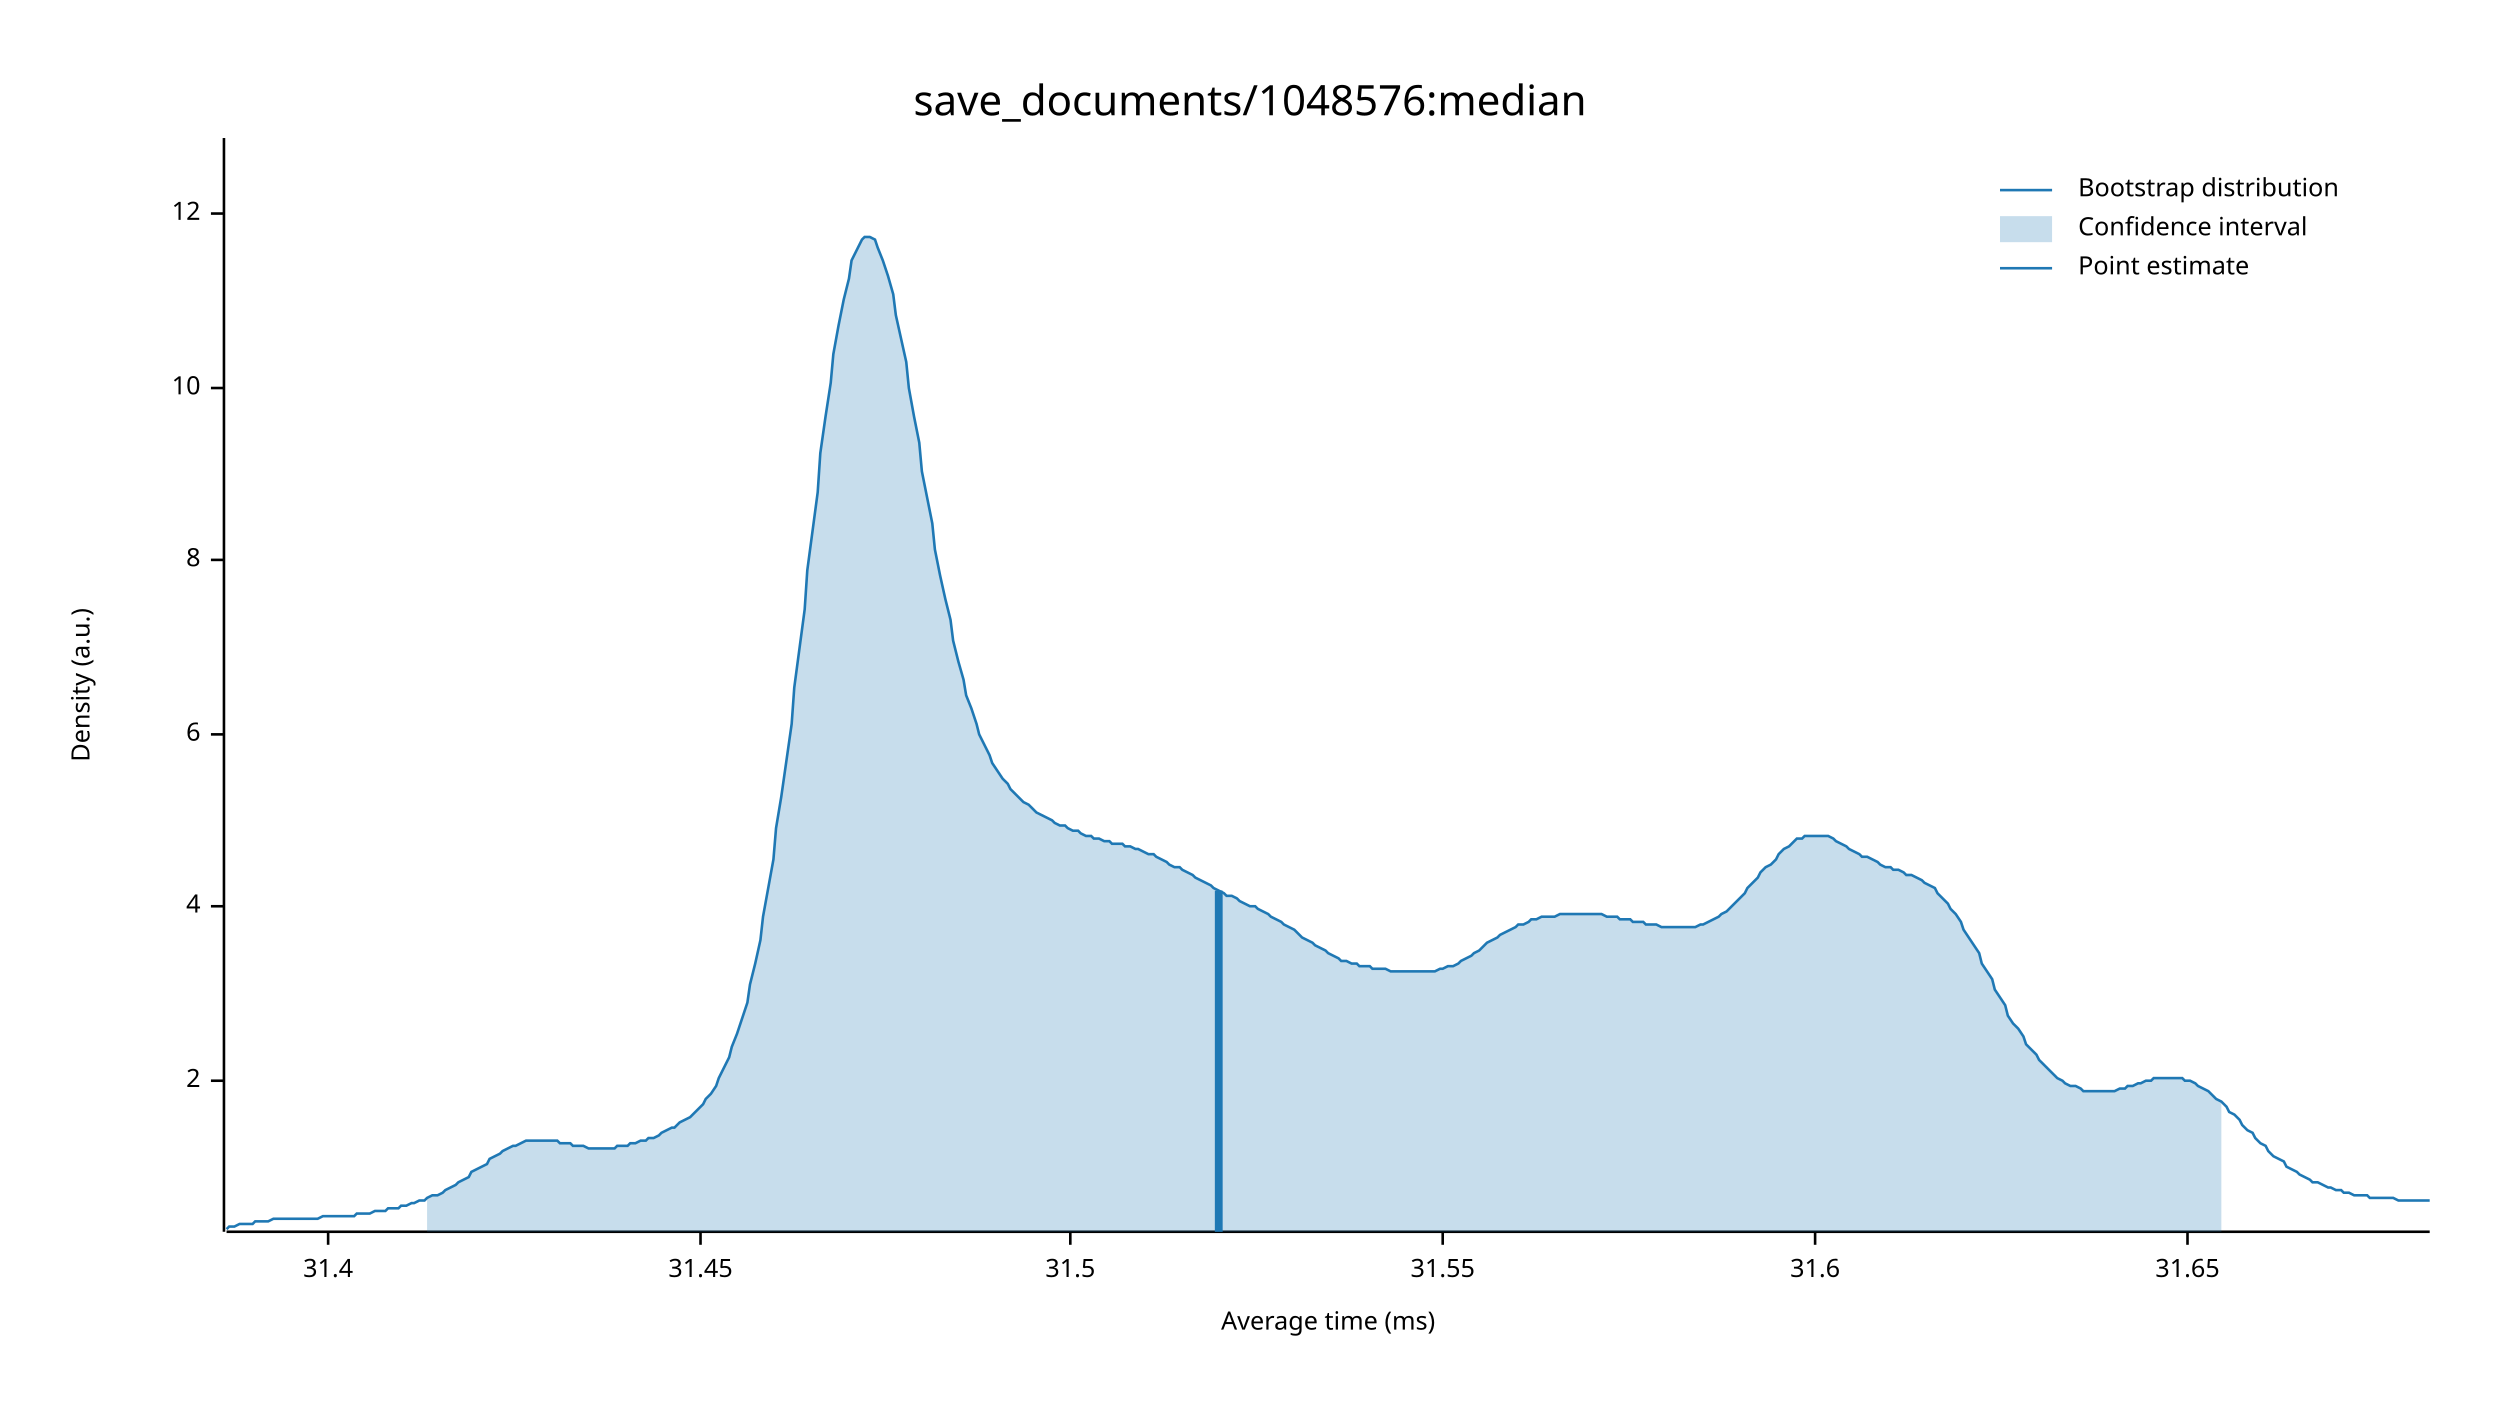
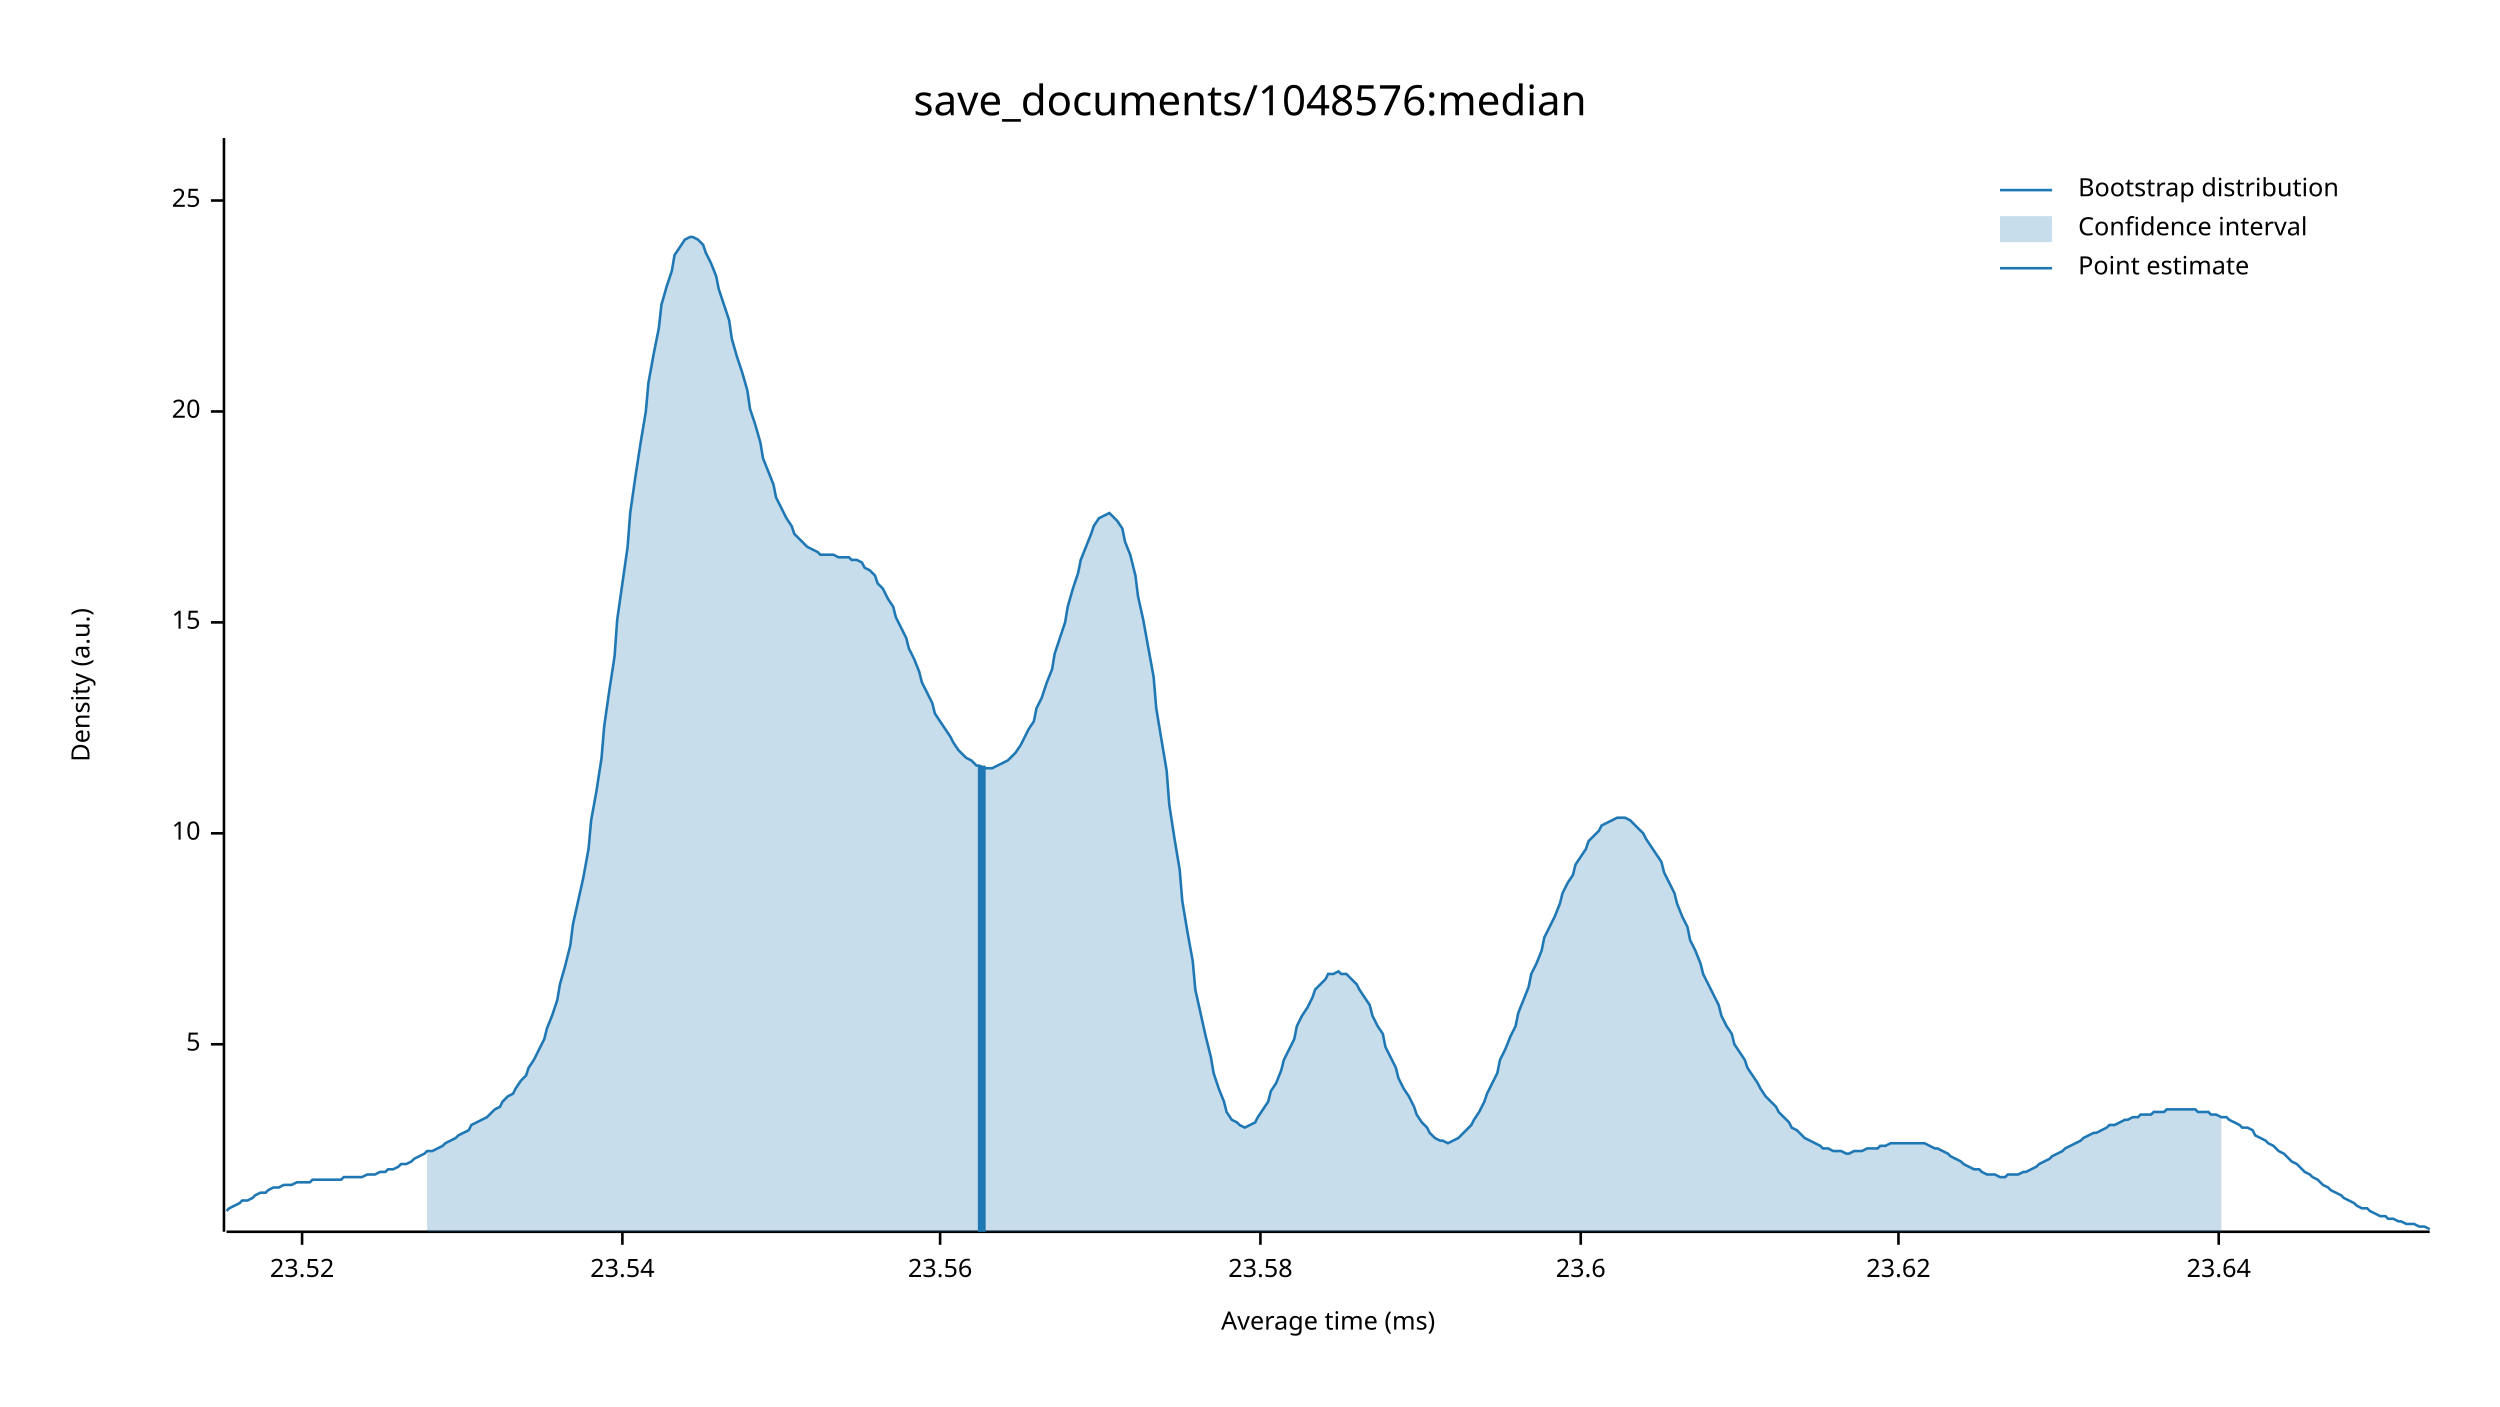
<svg xmlns="http://www.w3.org/2000/svg" width="960" height="540" viewBox="0 0 960 540">
  <text x="480" y="32" dy="0.76em" text-anchor="middle" font-family="sans-serif" font-size="16.129" opacity="1" fill="#000000">
save_documents/1048576:median
</text>
  <text x="27" y="263" dy="0.76em" text-anchor="middle" font-family="sans-serif" font-size="9.677" opacity="1" fill="#000000" transform="rotate(270, 27, 263)">
Density (a.u.)
</text>
  <text x="510" y="513" dy="-0.5ex" text-anchor="middle" font-family="sans-serif" font-size="9.677" opacity="1" fill="#000000">
Average time (ms)
</text>
  <polyline fill="none" opacity="1" stroke="#000000" stroke-width="1" points="86,53 86,473 " />
-   <text x="77" y="415" dy="0.5ex" text-anchor="end" font-family="sans-serif" font-size="9.677" opacity="1" fill="#000000">
- 2
+   <text x="77" y="401" dy="0.5ex" text-anchor="end" font-family="sans-serif" font-size="9.677" opacity="1" fill="#000000">
+ 5
</text>
-   <polyline fill="none" opacity="1" stroke="#000000" stroke-width="1" points="81,415 86,415 " />
-   <text x="77" y="348" dy="0.5ex" text-anchor="end" font-family="sans-serif" font-size="9.677" opacity="1" fill="#000000">
- 4
- </text>
-   <polyline fill="none" opacity="1" stroke="#000000" stroke-width="1" points="81,348 86,348 " />
-   <text x="77" y="282" dy="0.5ex" text-anchor="end" font-family="sans-serif" font-size="9.677" opacity="1" fill="#000000">
- 6
- </text>
-   <polyline fill="none" opacity="1" stroke="#000000" stroke-width="1" points="81,282 86,282 " />
-   <text x="77" y="215" dy="0.5ex" text-anchor="end" font-family="sans-serif" font-size="9.677" opacity="1" fill="#000000">
- 8
- </text>
-   <polyline fill="none" opacity="1" stroke="#000000" stroke-width="1" points="81,215 86,215 " />
-   <text x="77" y="149" dy="0.5ex" text-anchor="end" font-family="sans-serif" font-size="9.677" opacity="1" fill="#000000">
+   <polyline fill="none" opacity="1" stroke="#000000" stroke-width="1" points="81,401 86,401 " />
+   <text x="77" y="320" dy="0.5ex" text-anchor="end" font-family="sans-serif" font-size="9.677" opacity="1" fill="#000000">
10
</text>
-   <polyline fill="none" opacity="1" stroke="#000000" stroke-width="1" points="81,149 86,149 " />
-   <text x="77" y="82" dy="0.5ex" text-anchor="end" font-family="sans-serif" font-size="9.677" opacity="1" fill="#000000">
- 12
+   <polyline fill="none" opacity="1" stroke="#000000" stroke-width="1" points="81,320 86,320 " />
+   <text x="77" y="239" dy="0.5ex" text-anchor="end" font-family="sans-serif" font-size="9.677" opacity="1" fill="#000000">
+ 15
</text>
-   <polyline fill="none" opacity="1" stroke="#000000" stroke-width="1" points="81,82 86,82 " />
+   <polyline fill="none" opacity="1" stroke="#000000" stroke-width="1" points="81,239 86,239 " />
+   <text x="77" y="158" dy="0.5ex" text-anchor="end" font-family="sans-serif" font-size="9.677" opacity="1" fill="#000000">
+ 20
+ </text>
+   <polyline fill="none" opacity="1" stroke="#000000" stroke-width="1" points="81,158 86,158 " />
+   <text x="77" y="77" dy="0.5ex" text-anchor="end" font-family="sans-serif" font-size="9.677" opacity="1" fill="#000000">
+ 25
+ </text>
+   <polyline fill="none" opacity="1" stroke="#000000" stroke-width="1" points="81,77 86,77 " />
  <polyline fill="none" opacity="1" stroke="#000000" stroke-width="1" points="87,473 933,473 " />
-   <text x="126" y="483" dy="0.76em" text-anchor="middle" font-family="sans-serif" font-size="9.677" opacity="1" fill="#000000">
- 31.4
+   <text x="116" y="483" dy="0.76em" text-anchor="middle" font-family="sans-serif" font-size="9.677" opacity="1" fill="#000000">
+ 23.52
</text>
-   <polyline fill="none" opacity="1" stroke="#000000" stroke-width="1" points="126,473 126,478 " />
-   <text x="269" y="483" dy="0.76em" text-anchor="middle" font-family="sans-serif" font-size="9.677" opacity="1" fill="#000000">
- 31.45
+   <polyline fill="none" opacity="1" stroke="#000000" stroke-width="1" points="116,473 116,478 " />
+   <text x="239" y="483" dy="0.76em" text-anchor="middle" font-family="sans-serif" font-size="9.677" opacity="1" fill="#000000">
+ 23.54
</text>
-   <polyline fill="none" opacity="1" stroke="#000000" stroke-width="1" points="269,473 269,478 " />
-   <text x="411" y="483" dy="0.76em" text-anchor="middle" font-family="sans-serif" font-size="9.677" opacity="1" fill="#000000">
- 31.5
+   <polyline fill="none" opacity="1" stroke="#000000" stroke-width="1" points="239,473 239,478 " />
+   <text x="361" y="483" dy="0.76em" text-anchor="middle" font-family="sans-serif" font-size="9.677" opacity="1" fill="#000000">
+ 23.56
</text>
-   <polyline fill="none" opacity="1" stroke="#000000" stroke-width="1" points="411,473 411,478 " />
-   <text x="554" y="483" dy="0.76em" text-anchor="middle" font-family="sans-serif" font-size="9.677" opacity="1" fill="#000000">
- 31.55
+   <polyline fill="none" opacity="1" stroke="#000000" stroke-width="1" points="361,473 361,478 " />
+   <text x="484" y="483" dy="0.76em" text-anchor="middle" font-family="sans-serif" font-size="9.677" opacity="1" fill="#000000">
+ 23.58
</text>
-   <polyline fill="none" opacity="1" stroke="#000000" stroke-width="1" points="554,473 554,478 " />
-   <text x="697" y="483" dy="0.76em" text-anchor="middle" font-family="sans-serif" font-size="9.677" opacity="1" fill="#000000">
- 31.6
+   <polyline fill="none" opacity="1" stroke="#000000" stroke-width="1" points="484,473 484,478 " />
+   <text x="607" y="483" dy="0.76em" text-anchor="middle" font-family="sans-serif" font-size="9.677" opacity="1" fill="#000000">
+ 23.6
</text>
-   <polyline fill="none" opacity="1" stroke="#000000" stroke-width="1" points="697,473 697,478 " />
-   <text x="840" y="483" dy="0.76em" text-anchor="middle" font-family="sans-serif" font-size="9.677" opacity="1" fill="#000000">
- 31.65
+   <polyline fill="none" opacity="1" stroke="#000000" stroke-width="1" points="607,473 607,478 " />
+   <text x="729" y="483" dy="0.76em" text-anchor="middle" font-family="sans-serif" font-size="9.677" opacity="1" fill="#000000">
+ 23.62
</text>
-   <polyline fill="none" opacity="1" stroke="#000000" stroke-width="1" points="840,473 840,478 " />
-   <polyline fill="none" opacity="1" stroke="#1F78B4" stroke-width="1" points="87,472 88,471 90,471 92,470 93,470 95,470 97,470 98,469 100,469 102,469 103,469 105,468 107,468 109,468 110,468 112,468 114,468 115,468 117,468 119,468 120,468 122,468 124,467 125,467 127,467 129,467 131,467 132,467 134,467 136,467 137,466 139,466 141,466 142,466 144,465 146,465 148,465 149,464 151,464 153,464 154,463 156,463 158,462 159,462 161,461 163,461 164,460 166,459 168,459 170,458 171,457 173,456 175,455 176,454 178,453 180,452 181,450 183,449 185,448 187,447 188,445 190,444 192,443 193,442 195,441 197,440 198,440 200,439 202,438 203,438 205,438 207,438 209,438 210,438 212,438 214,438 215,439 217,439 219,439 220,440 222,440 224,440 226,441 227,441 229,441 231,441 232,441 234,441 236,441 237,440 239,440 241,440 242,439 244,439 246,438 248,438 249,437 251,437 253,436 254,435 256,434 258,433 259,433 261,431 263,430 265,429 266,428 268,426 270,424 271,422 273,420 275,417 276,414 278,410 280,406 281,402 283,397 285,391 287,385 288,378 290,370 292,361 293,352 295,341 297,330 298,318 300,306 302,292 304,278 305,264 307,249 309,234 310,219 312,204 314,189 315,174 317,160 319,147 320,136 322,125 324,115 326,107 327,100 329,96 331,92 332,91 334,91 336,92 337,95 339,100 341,106 343,113 344,121 346,130 348,139 349,149 351,160 353,170 354,181 356,191 358,201 359,211 361,221 363,230 365,238 366,246 368,254 370,261 371,267 373,272 375,278 376,282 378,286 380,290 381,293 383,296 385,299 387,301 388,303 390,305 392,307 393,308 395,309 397,311 398,312 400,313 402,314 404,315 405,316 407,317 409,317 410,318 412,319 414,319 415,320 417,321 419,321 420,322 422,322 424,323 426,323 427,324 429,324 431,324 432,325 434,325 436,326 437,326 439,327 441,328 443,328 444,329 446,330 448,331 449,332 451,333 453,333 454,334 456,335 458,336 459,337 461,338 463,339 465,340 466,341 468,342 470,343 471,344 473,344 475,345 476,346 478,347 480,348 482,348 483,349 485,350 487,351 488,352 490,353 492,354 493,355 495,356 497,357 498,358 500,360 502,361 504,362 505,363 507,364 509,365 510,366 512,367 514,368 515,369 517,369 519,370 521,370 522,371 524,371 526,371 527,372 529,372 531,372 532,372 534,373 536,373 537,373 539,373 541,373 543,373 544,373 546,373 548,373 549,373 551,373 553,372 554,372 556,371 558,371 560,370 561,369 563,368 565,367 566,366 568,365 570,363 571,362 573,361 575,360 576,359 578,358 580,357 582,356 583,355 585,355 587,354 588,353 590,353 592,352 593,352 595,352 597,352 599,351 600,351 602,351 604,351 605,351 607,351 609,351 610,351 612,351 614,351 615,351 617,352 619,352 621,352 622,353 624,353 626,353 627,354 629,354 631,354 632,355 634,355 636,355 638,356 639,356 641,356 643,356 644,356 646,356 648,356 649,356 651,356 653,355 654,355 656,354 658,353 660,352 661,351 663,350 665,348 666,347 668,345 670,343 671,341 673,339 675,337 676,335 678,333 680,332 682,330 683,328 685,326 687,325 688,324 690,322 692,322 693,321 695,321 697,321 699,321 700,321 702,321 704,322 705,323 707,324 709,325 710,326 712,327 714,328 715,329 717,329 719,330 721,331 722,332 724,333 726,333 727,334 729,334 731,335 732,336 734,336 736,337 738,338 739,339 741,340 743,341 744,343 746,345 748,347 749,349 751,351 753,354 754,357 756,360 758,363 760,366 761,370 763,373 765,376 766,380 768,383 770,386 771,390 773,393 775,395 777,398 778,401 780,403 782,405 783,407 785,409 787,411 788,412 790,414 792,415 793,416 795,417 797,417 799,418 800,419 802,419 804,419 805,419 807,419 809,419 810,419 812,419 814,418 816,418 817,417 819,417 821,416 822,416 824,415 826,415 827,414 829,414 831,414 832,414 834,414 836,414 838,414 839,415 841,415 843,416 844,417 846,418 848,419 849,420 851,422 853,423 855,425 856,427 858,428 860,430 861,432 863,434 865,435 866,437 868,439 870,440 871,442 873,444 875,445 877,446 878,448 880,449 882,450 883,451 885,452 887,453 888,454 890,454 892,455 894,456 895,456 897,457 899,457 900,458 902,458 904,459 905,459 907,459 909,459 910,460 912,460 914,460 916,460 917,460 919,460 921,461 922,461 924,461 926,461 927,461 929,461 931,461 933,461 " />
-   <polygon opacity="0.25" fill="#1F78B4" points="164,460 166,459 168,459 170,458 171,457 173,456 175,455 176,454 178,453 180,452 181,450 183,449 185,448 187,447 188,445 190,444 192,443 193,442 195,441 197,440 198,440 200,439 202,438 203,438 205,438 207,438 209,438 210,438 212,438 214,438 215,439 217,439 219,439 220,440 222,440 224,440 226,441 227,441 229,441 231,441 232,441 234,441 236,441 237,440 239,440 241,440 242,439 244,439 246,438 248,438 249,437 251,437 253,436 254,435 256,434 258,433 259,433 261,431 263,430 265,429 266,428 268,426 270,424 271,422 273,420 275,417 276,414 278,410 280,406 281,402 283,397 285,391 287,385 288,378 290,370 292,361 293,352 295,341 297,330 298,318 300,306 302,292 304,278 305,264 307,249 309,234 310,219 312,204 314,189 315,174 317,160 319,147 320,136 322,125 324,115 326,107 327,100 329,96 331,92 332,91 334,91 336,92 337,95 339,100 341,106 343,113 344,121 346,130 348,139 349,149 351,160 353,170 354,181 356,191 358,201 359,211 361,221 363,230 365,238 366,246 368,254 370,261 371,267 373,272 375,278 376,282 378,286 380,290 381,293 383,296 385,299 387,301 388,303 390,305 392,307 393,308 395,309 397,311 398,312 400,313 402,314 404,315 405,316 407,317 409,317 410,318 412,319 414,319 415,320 417,321 419,321 420,322 422,322 424,323 426,323 427,324 429,324 431,324 432,325 434,325 436,326 437,326 439,327 441,328 443,328 444,329 446,330 448,331 449,332 451,333 453,333 454,334 456,335 458,336 459,337 461,338 463,339 465,340 466,341 468,342 470,343 471,344 473,344 475,345 476,346 478,347 480,348 482,348 483,349 485,350 487,351 488,352 490,353 492,354 493,355 495,356 497,357 498,358 500,360 502,361 504,362 505,363 507,364 509,365 510,366 512,367 514,368 515,369 517,369 519,370 521,370 522,371 524,371 526,371 527,372 529,372 531,372 532,372 534,373 536,373 537,373 539,373 541,373 543,373 544,373 546,373 548,373 549,373 551,373 553,372 554,372 556,371 558,371 560,370 561,369 563,368 565,367 566,366 568,365 570,363 571,362 573,361 575,360 576,359 578,358 580,357 582,356 583,355 585,355 587,354 588,353 590,353 592,352 593,352 595,352 597,352 599,351 600,351 602,351 604,351 605,351 607,351 609,351 610,351 612,351 614,351 615,351 617,352 619,352 621,352 622,353 624,353 626,353 627,354 629,354 631,354 632,355 634,355 636,355 638,356 639,356 641,356 643,356 644,356 646,356 648,356 649,356 651,356 653,355 654,355 656,354 658,353 660,352 661,351 663,350 665,348 666,347 668,345 670,343 671,341 673,339 675,337 676,335 678,333 680,332 682,330 683,328 685,326 687,325 688,324 690,322 692,322 693,321 695,321 697,321 699,321 700,321 702,321 704,322 705,323 707,324 709,325 710,326 712,327 714,328 715,329 717,329 719,330 721,331 722,332 724,333 726,333 727,334 729,334 731,335 732,336 734,336 736,337 738,338 739,339 741,340 743,341 744,343 746,345 748,347 749,349 751,351 753,354 754,357 756,360 758,363 760,366 761,370 763,373 765,376 766,380 768,383 770,386 771,390 773,393 775,395 777,398 778,401 780,403 782,405 783,407 785,409 787,411 788,412 790,414 792,415 793,416 795,417 797,417 799,418 800,419 802,419 804,419 805,419 807,419 809,419 810,419 812,419 814,418 816,418 817,417 819,417 821,416 822,416 824,415 826,415 827,414 829,414 831,414 832,414 834,414 836,414 838,414 839,415 841,415 843,416 844,417 846,418 848,419 849,420 851,422 853,423 853,473 164,473 " />
-   <polyline fill="none" opacity="1" stroke="#1F78B4" stroke-width="3" points="468,473 468,342 " />
+   <polyline fill="none" opacity="1" stroke="#000000" stroke-width="1" points="729,473 729,478 " />
+   <text x="852" y="483" dy="0.76em" text-anchor="middle" font-family="sans-serif" font-size="9.677" opacity="1" fill="#000000">
+ 23.64
+ </text>
+   <polyline fill="none" opacity="1" stroke="#000000" stroke-width="1" points="852,473 852,478 " />
+   <polyline fill="none" opacity="1" stroke="#1F78B4" stroke-width="1" points="87,465 88,464 90,463 92,462 93,461 95,461 97,460 98,459 100,458 102,458 103,457 105,456 107,456 109,455 110,455 112,455 114,454 115,454 117,454 119,454 120,453 122,453 124,453 125,453 127,453 129,453 131,453 132,452 134,452 136,452 137,452 139,452 141,451 142,451 144,451 146,450 148,450 149,449 151,449 153,448 154,447 156,447 158,446 159,445 161,444 163,443 164,442 166,442 168,441 170,440 171,439 173,438 175,437 176,436 178,435 180,434 181,432 183,431 185,430 187,429 188,428 190,426 192,425 193,423 195,421 197,420 198,418 200,415 202,413 203,410 205,407 207,403 209,399 210,395 212,390 214,384 215,378 217,371 219,363 220,355 222,346 224,337 226,326 227,315 229,304 231,291 232,279 234,265 236,252 237,238 239,224 241,210 242,197 244,183 246,170 248,158 249,147 251,136 253,126 254,117 256,110 258,104 259,98 261,95 263,92 265,91 266,91 268,92 270,94 271,97 273,101 275,106 276,111 278,117 280,123 281,130 283,137 285,143 287,150 288,157 290,163 292,170 293,176 295,181 297,186 298,191 300,195 302,199 304,202 305,205 307,207 309,209 310,210 312,211 314,212 315,213 317,213 319,213 320,213 322,214 324,214 326,214 327,215 329,215 331,216 332,218 334,219 336,221 337,224 339,226 341,230 343,233 344,237 346,241 348,245 349,249 351,253 353,258 354,262 356,266 358,270 359,274 361,277 363,280 365,283 366,285 368,288 370,290 371,291 373,292 375,294 376,294 378,295 380,295 381,295 383,294 385,293 387,292 388,291 390,289 392,286 393,284 395,280 397,277 398,272 400,268 402,262 404,257 405,251 407,245 409,239 410,233 412,226 414,220 415,215 417,210 419,205 420,202 422,199 424,198 426,197 427,198 429,200 431,203 432,208 434,213 436,221 437,229 439,238 441,249 443,260 444,272 446,284 448,296 449,309 451,322 453,334 454,346 456,358 458,369 459,380 461,389 463,398 465,406 466,412 468,418 470,423 471,427 473,430 475,431 476,432 478,433 480,432 482,431 483,429 485,426 487,423 488,419 490,416 492,411 493,407 495,403 497,399 498,394 500,390 502,387 504,383 505,380 507,378 509,376 510,374 512,374 514,373 515,374 517,374 519,376 521,378 522,380 524,383 526,386 527,390 529,394 531,397 532,402 534,406 536,410 537,414 539,418 541,421 543,425 544,428 546,431 548,433 549,435 551,437 553,438 554,438 556,439 558,438 560,437 561,436 563,434 565,432 566,430 568,427 570,423 571,420 573,416 575,412 576,407 578,403 580,398 582,394 583,389 585,384 587,379 588,374 590,370 592,365 593,360 595,356 597,352 599,347 600,343 602,339 604,336 605,332 607,329 609,326 610,323 612,321 614,319 615,317 617,316 619,315 621,314 622,314 624,314 626,315 627,316 629,318 631,320 632,322 634,325 636,328 638,331 639,335 641,339 643,343 644,347 646,352 648,356 649,361 651,365 653,370 654,374 656,378 658,382 660,386 661,390 663,394 665,397 666,401 668,404 670,407 671,410 673,413 675,416 676,418 678,421 680,423 682,425 683,427 685,429 687,431 688,433 690,434 692,436 693,437 695,438 697,439 699,440 700,441 702,441 704,442 705,442 707,442 709,443 710,443 712,442 714,442 715,442 717,441 719,441 721,441 722,440 724,440 726,439 727,439 729,439 731,439 732,439 734,439 736,439 738,439 739,439 741,440 743,441 744,441 746,442 748,443 749,444 751,445 753,446 754,447 756,448 758,449 760,449 761,450 763,451 765,451 766,451 768,452 770,452 771,451 773,451 775,451 777,450 778,450 780,449 782,448 783,447 785,446 787,445 788,444 790,443 792,442 793,441 795,440 797,439 799,438 800,437 802,436 804,435 805,435 807,434 809,433 810,432 812,432 814,431 816,430 817,430 819,429 821,429 822,428 824,428 826,428 827,427 829,427 831,427 832,426 834,426 836,426 838,426 839,426 841,426 843,426 844,427 846,427 848,427 849,428 851,428 853,429 855,429 856,430 858,431 860,432 861,433 863,433 865,434 866,436 868,437 870,438 871,439 873,440 875,442 877,443 878,444 880,446 882,447 883,448 885,450 887,451 888,452 890,453 892,455 894,456 895,457 897,458 899,459 900,460 902,461 904,462 905,463 907,464 909,464 910,465 912,466 914,467 916,467 917,468 919,468 921,469 922,469 924,470 926,470 927,470 929,471 931,471 933,472 " />
+   <polygon opacity="0.25" fill="#1F78B4" points="164,442 166,442 168,441 170,440 171,439 173,438 175,437 176,436 178,435 180,434 181,432 183,431 185,430 187,429 188,428 190,426 192,425 193,423 195,421 197,420 198,418 200,415 202,413 203,410 205,407 207,403 209,399 210,395 212,390 214,384 215,378 217,371 219,363 220,355 222,346 224,337 226,326 227,315 229,304 231,291 232,279 234,265 236,252 237,238 239,224 241,210 242,197 244,183 246,170 248,158 249,147 251,136 253,126 254,117 256,110 258,104 259,98 261,95 263,92 265,91 266,91 268,92 270,94 271,97 273,101 275,106 276,111 278,117 280,123 281,130 283,137 285,143 287,150 288,157 290,163 292,170 293,176 295,181 297,186 298,191 300,195 302,199 304,202 305,205 307,207 309,209 310,210 312,211 314,212 315,213 317,213 319,213 320,213 322,214 324,214 326,214 327,215 329,215 331,216 332,218 334,219 336,221 337,224 339,226 341,230 343,233 344,237 346,241 348,245 349,249 351,253 353,258 354,262 356,266 358,270 359,274 361,277 363,280 365,283 366,285 368,288 370,290 371,291 373,292 375,294 376,294 378,295 380,295 381,295 383,294 385,293 387,292 388,291 390,289 392,286 393,284 395,280 397,277 398,272 400,268 402,262 404,257 405,251 407,245 409,239 410,233 412,226 414,220 415,215 417,210 419,205 420,202 422,199 424,198 426,197 427,198 429,200 431,203 432,208 434,213 436,221 437,229 439,238 441,249 443,260 444,272 446,284 448,296 449,309 451,322 453,334 454,346 456,358 458,369 459,380 461,389 463,398 465,406 466,412 468,418 470,423 471,427 473,430 475,431 476,432 478,433 480,432 482,431 483,429 485,426 487,423 488,419 490,416 492,411 493,407 495,403 497,399 498,394 500,390 502,387 504,383 505,380 507,378 509,376 510,374 512,374 514,373 515,374 517,374 519,376 521,378 522,380 524,383 526,386 527,390 529,394 531,397 532,402 534,406 536,410 537,414 539,418 541,421 543,425 544,428 546,431 548,433 549,435 551,437 553,438 554,438 556,439 558,438 560,437 561,436 563,434 565,432 566,430 568,427 570,423 571,420 573,416 575,412 576,407 578,403 580,398 582,394 583,389 585,384 587,379 588,374 590,370 592,365 593,360 595,356 597,352 599,347 600,343 602,339 604,336 605,332 607,329 609,326 610,323 612,321 614,319 615,317 617,316 619,315 621,314 622,314 624,314 626,315 627,316 629,318 631,320 632,322 634,325 636,328 638,331 639,335 641,339 643,343 644,347 646,352 648,356 649,361 651,365 653,370 654,374 656,378 658,382 660,386 661,390 663,394 665,397 666,401 668,404 670,407 671,410 673,413 675,416 676,418 678,421 680,423 682,425 683,427 685,429 687,431 688,433 690,434 692,436 693,437 695,438 697,439 699,440 700,441 702,441 704,442 705,442 707,442 709,443 710,443 712,442 714,442 715,442 717,441 719,441 721,441 722,440 724,440 726,439 727,439 729,439 731,439 732,439 734,439 736,439 738,439 739,439 741,440 743,441 744,441 746,442 748,443 749,444 751,445 753,446 754,447 756,448 758,449 760,449 761,450 763,451 765,451 766,451 768,452 770,452 771,451 773,451 775,451 777,450 778,450 780,449 782,448 783,447 785,446 787,445 788,444 790,443 792,442 793,441 795,440 797,439 799,438 800,437 802,436 804,435 805,435 807,434 809,433 810,432 812,432 814,431 816,430 817,430 819,429 821,429 822,428 824,428 826,428 827,427 829,427 831,427 832,426 834,426 836,426 838,426 839,426 841,426 843,426 844,427 846,427 848,427 849,428 851,428 853,429 853,473 164,473 " />
+   <polyline fill="none" opacity="1" stroke="#1F78B4" stroke-width="3" points="377,473 377,294 " />
  <text x="798" y="68" dy="0.76em" text-anchor="start" font-family="sans-serif" font-size="9.677" opacity="1" fill="#000000">
Bootstrap distribution
</text>
  <text x="798" y="83" dy="0.76em" text-anchor="start" font-family="sans-serif" font-size="9.677" opacity="1" fill="#000000">
Confidence interval
</text>
  <text x="798" y="98" dy="0.76em" text-anchor="start" font-family="sans-serif" font-size="9.677" opacity="1" fill="#000000">
Point estimate
</text>
  <polyline fill="none" opacity="1" stroke="#1F78B4" stroke-width="1" points="768,73 788,73 " />
  <rect x="768" y="83" width="20" height="10" opacity="0.25" fill="#1F78B4" stroke="none" />
  <polyline fill="none" opacity="1" stroke="#1F78B4" stroke-width="1" points="768,103 788,103 " />
</svg>
